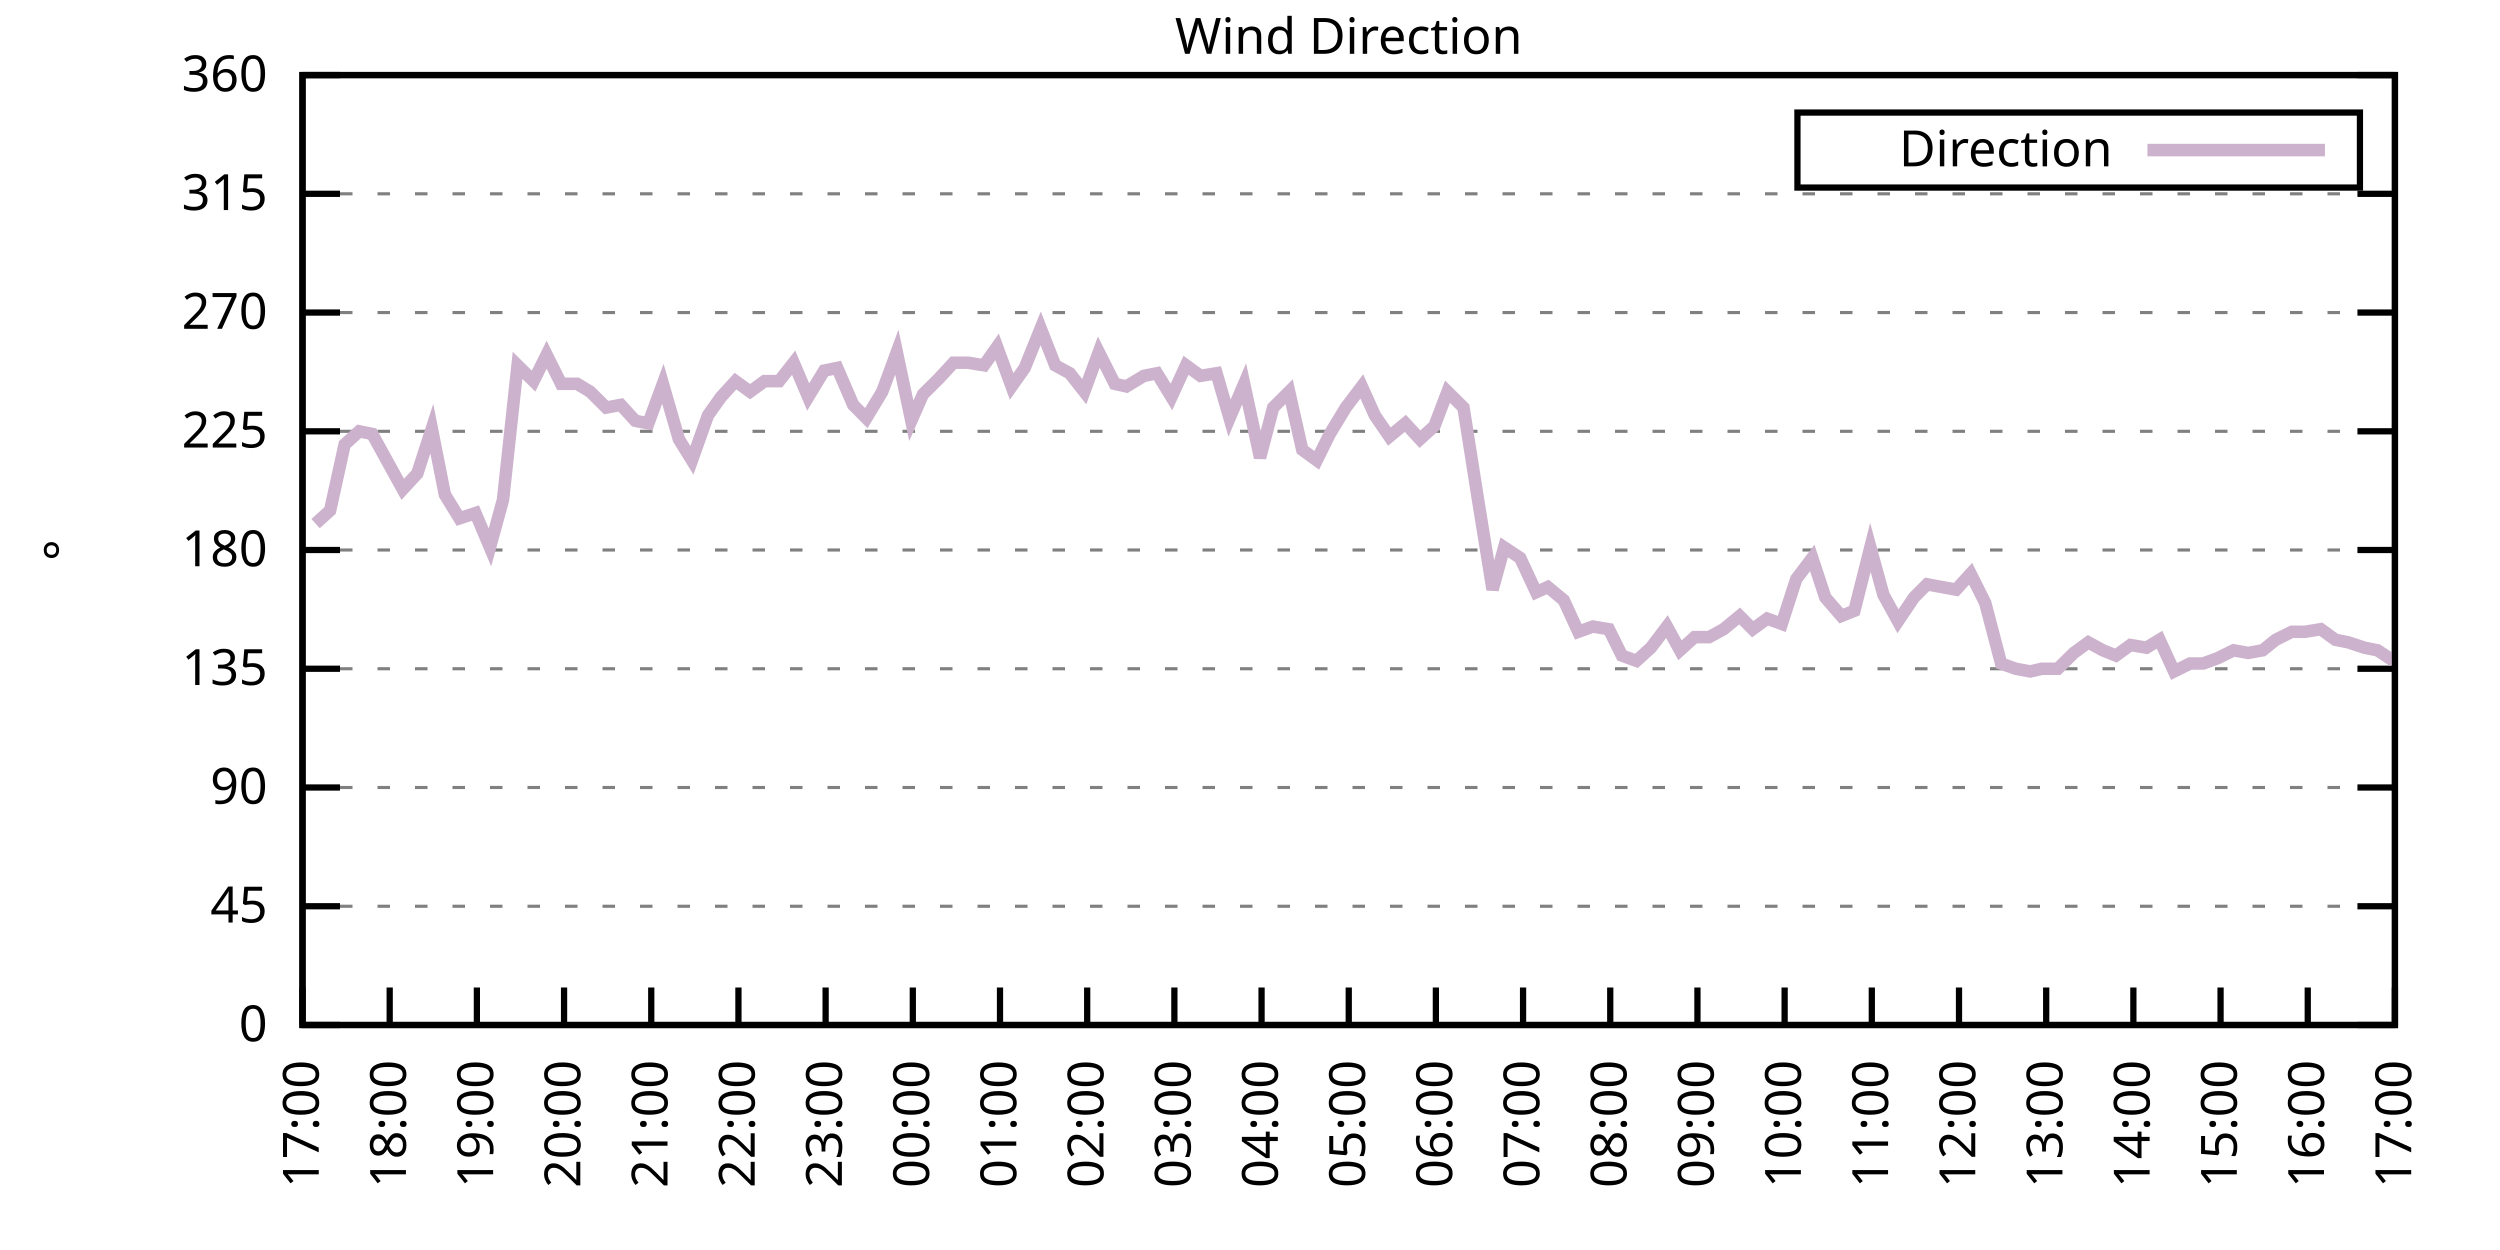
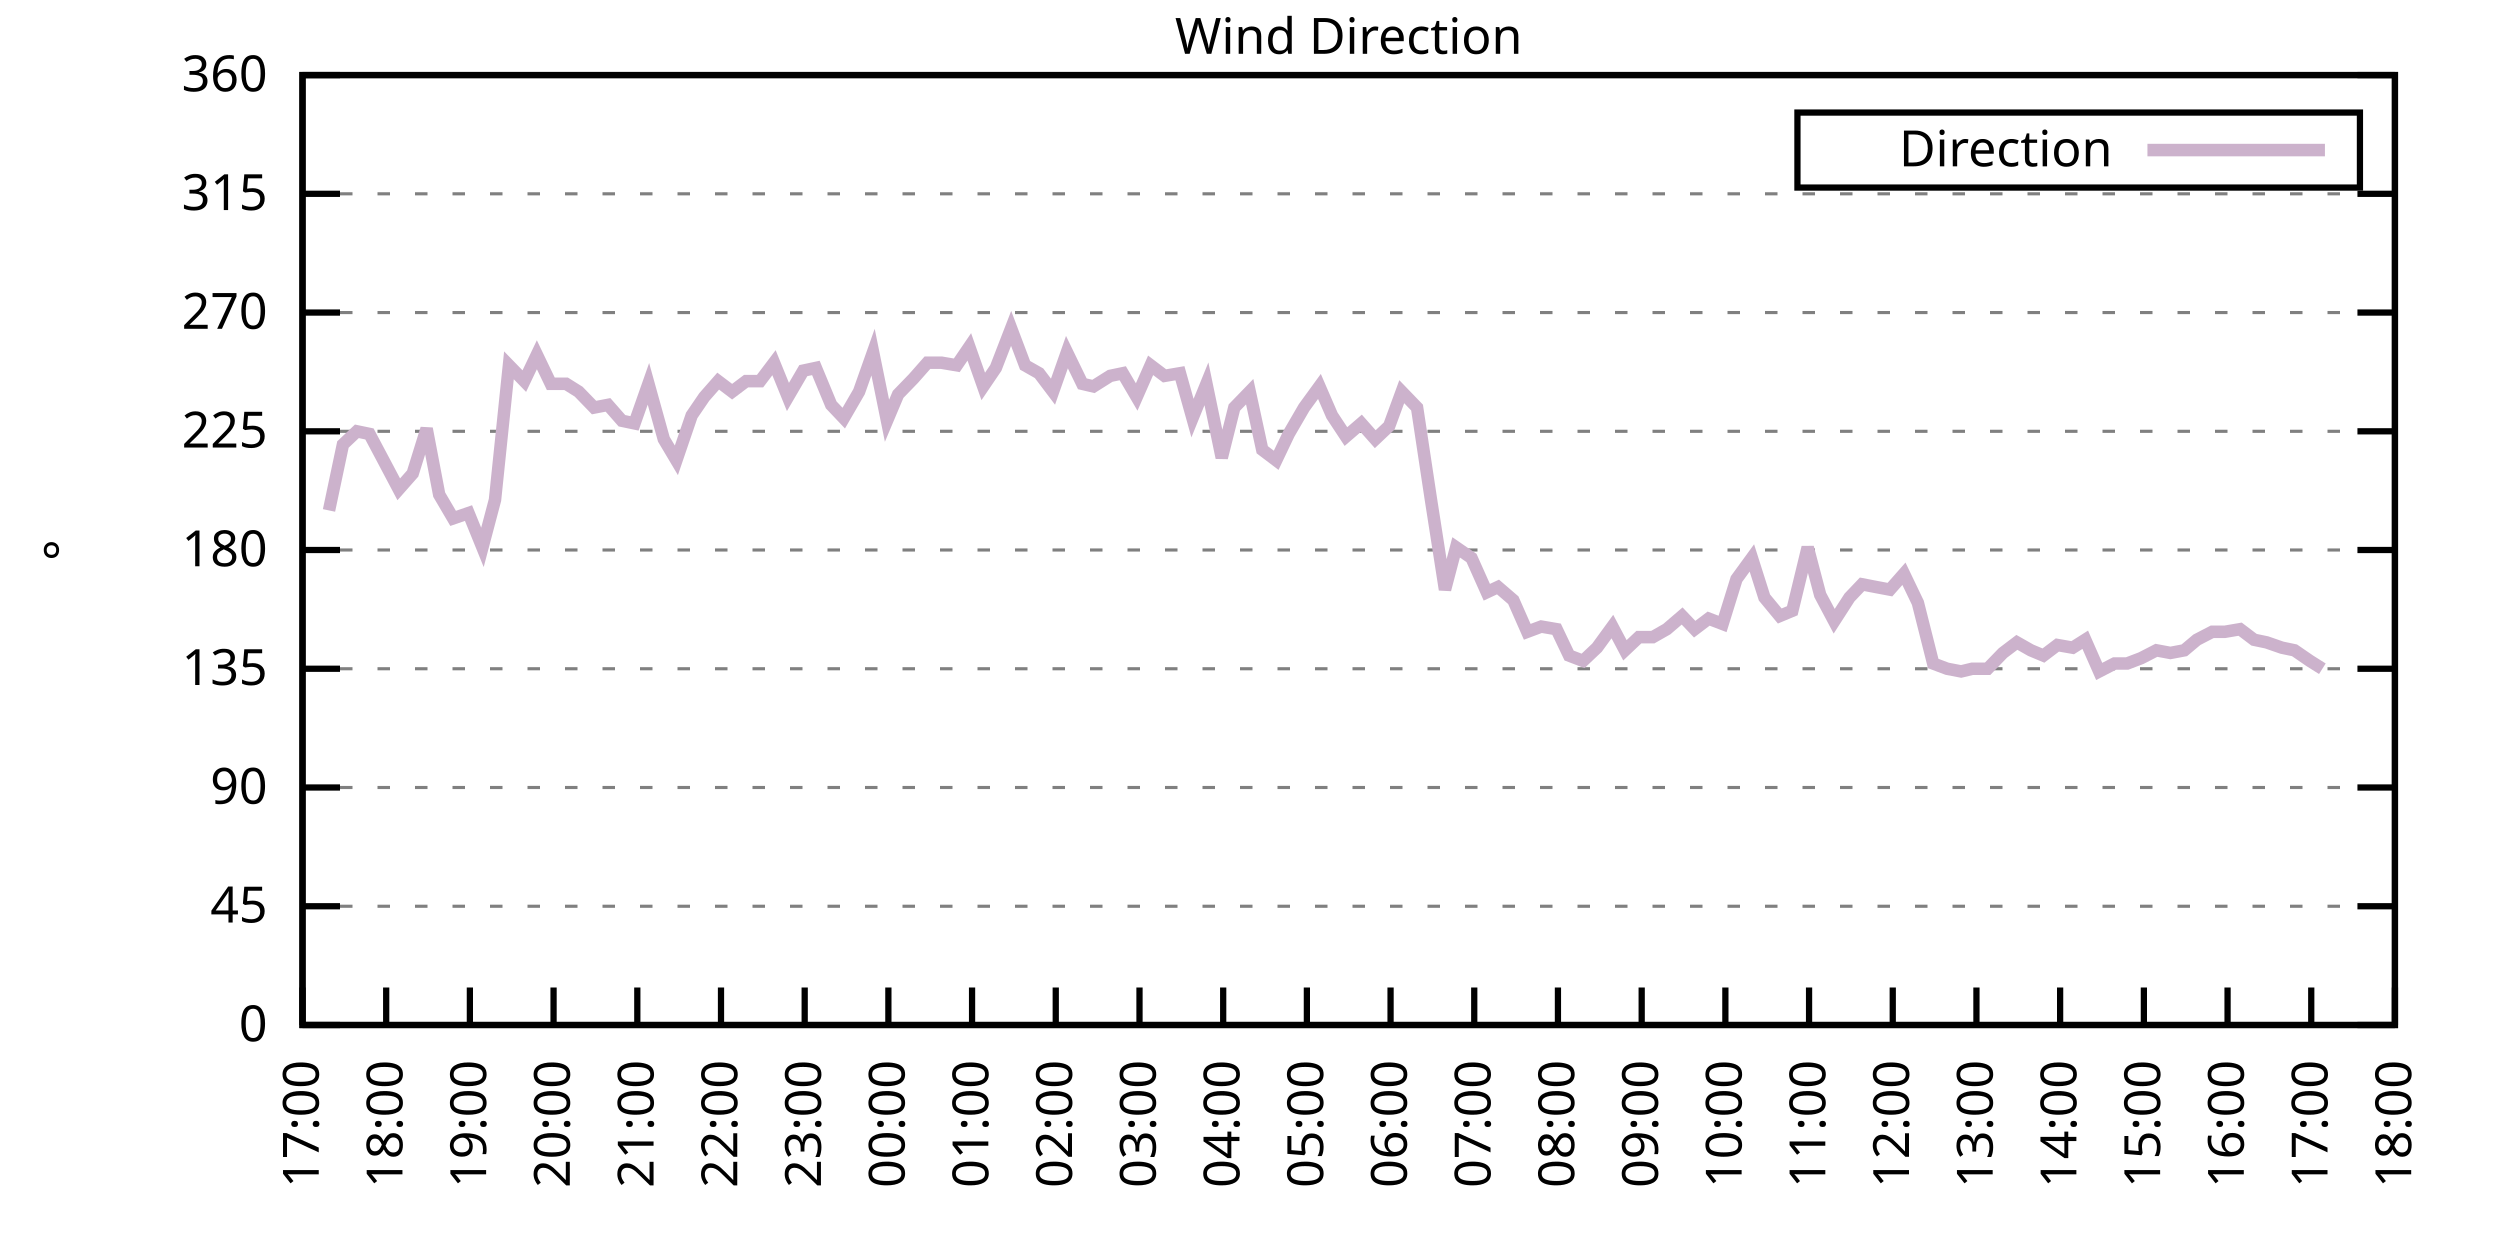
<svg xmlns="http://www.w3.org/2000/svg" xmlns:xlink="http://www.w3.org/1999/xlink" width="400" height="200" viewBox="0 0 400 200">
  <g id="gnuplot_canvas">
    <rect x="0" y="0" width="400" height="200" fill="none" />
    <defs>
      <circle id="gpDot" r="0.5" stroke-width="0.5" stroke="currentColor" />
      <path id="gpPt0" stroke-width="0.333" stroke="currentColor" d="M-1,0 h2 M0,-1 v2" />
      <path id="gpPt1" stroke-width="0.333" stroke="currentColor" d="M-1,-1 L1,1 M1,-1 L-1,1" />
      <path id="gpPt2" stroke-width="0.333" stroke="currentColor" d="M-1,0 L1,0 M0,-1 L0,1 M-1,-1 L1,1 M-1,1 L1,-1" />
      <rect id="gpPt3" stroke-width="0.333" stroke="currentColor" x="-1" y="-1" width="2" height="2" />
      <rect id="gpPt4" stroke-width="0.333" stroke="currentColor" fill="currentColor" x="-1" y="-1" width="2" height="2" />
      <circle id="gpPt5" stroke-width="0.333" stroke="currentColor" cx="0" cy="0" r="1" />
      <use xlink:href="#gpPt5" id="gpPt6" fill="currentColor" stroke="none" />
      <path id="gpPt7" stroke-width="0.333" stroke="currentColor" d="M0,-1.33 L-1.33,0.67 L1.33,0.67 z" />
      <use xlink:href="#gpPt7" id="gpPt8" fill="currentColor" stroke="none" />
      <use xlink:href="#gpPt7" id="gpPt9" stroke="currentColor" transform="rotate(180)" />
      <use xlink:href="#gpPt9" id="gpPt10" fill="currentColor" stroke="none" />
      <use xlink:href="#gpPt3" id="gpPt11" stroke="currentColor" transform="rotate(45)" />
      <use xlink:href="#gpPt11" id="gpPt12" fill="currentColor" stroke="none" />
      <path id="gpPt13" stroke-width="0.333" stroke="currentColor" d="M0,1.330 L1.265,0.411 L0.782,-1.067 L-0.782,-1.076 L-1.265,0.411 z" />
      <use xlink:href="#gpPt13" id="gpPt14" fill="currentColor" stroke="none" />
      <filter id="textbox" filterUnits="objectBoundingBox" x="0" y="0" height="1" width="1">
        <feFlood flood-color="white" flood-opacity="1" result="bgnd" />
        <feComposite in="SourceGraphic" in2="bgnd" operator="atop" />
      </filter>
      <filter id="greybox" filterUnits="objectBoundingBox" x="0" y="0" height="1" width="1">
        <feFlood flood-color="lightgrey" flood-opacity="1" result="grey" />
        <feComposite in="SourceGraphic" in2="grey" operator="atop" />
      </filter>
    </defs>
    <g fill="none" color="white" stroke="currentColor" stroke-width="1.00" stroke-linecap="butt" stroke-linejoin="miter">
</g>
    <g fill="none" color="black" stroke="currentColor" stroke-width="1.00" stroke-linecap="butt" stroke-linejoin="miter">
      <g stroke="none" shape-rendering="crispEdges">
        <polygon fill="rgb(255, 255, 255)" points="48.40,164.00 383.18,164.00 383.18,12.02 48.40,12.02 " />
      </g>
    </g>
    <g fill="none" color="black" stroke="currentColor" stroke-width="1.00" stroke-linecap="butt" stroke-linejoin="miter">
</g>
    <g fill="none" color="black" stroke="black" stroke-width="0.50" stroke-linecap="butt" stroke-linejoin="miter">
</g>
    <g fill="none" color="gray" stroke="currentColor" stroke-width="0.50" stroke-linecap="butt" stroke-linejoin="miter">
      <path stroke="gray" stroke-dasharray="2,4" class="gridline" d="M48.40,164.00 L383.19,164.00  " />
    </g>
    <g fill="none" color="gray" stroke="gray" stroke-width="1.00" stroke-linecap="butt" stroke-linejoin="miter">
</g>
    <g fill="none" color="black" stroke="currentColor" stroke-width="1.00" stroke-linecap="butt" stroke-linejoin="miter">
      <path stroke="black" d="M48.40,164.00 L54.40,164.00 M383.19,164.00 L377.19,164.00  " />
      <g transform="translate(42.80,166.60)" stroke="none" fill="black" font-family="Sans" font-size="8.00" text-anchor="end">
        <text>
          <tspan font-family="Sans"> 0</tspan>
        </text>
      </g>
    </g>
    <g fill="none" color="black" stroke="currentColor" stroke-width="1.00" stroke-linecap="butt" stroke-linejoin="miter">
</g>
    <g fill="none" color="black" stroke="black" stroke-width="0.50" stroke-linecap="butt" stroke-linejoin="miter">
</g>
    <g fill="none" color="gray" stroke="currentColor" stroke-width="0.50" stroke-linecap="butt" stroke-linejoin="miter">
      <path stroke="gray" stroke-dasharray="2,4" class="gridline" d="M48.40,145.00 L383.19,145.00  " />
    </g>
    <g fill="none" color="gray" stroke="gray" stroke-width="1.00" stroke-linecap="butt" stroke-linejoin="miter">
</g>
    <g fill="none" color="black" stroke="currentColor" stroke-width="1.00" stroke-linecap="butt" stroke-linejoin="miter">
      <path stroke="black" d="M48.40,145.00 L54.40,145.00 M383.19,145.00 L377.19,145.00  " />
      <g transform="translate(42.80,147.60)" stroke="none" fill="black" font-family="Sans" font-size="8.00" text-anchor="end">
        <text>
          <tspan font-family="Sans"> 45</tspan>
        </text>
      </g>
    </g>
    <g fill="none" color="black" stroke="currentColor" stroke-width="1.00" stroke-linecap="butt" stroke-linejoin="miter">
</g>
    <g fill="none" color="black" stroke="black" stroke-width="0.50" stroke-linecap="butt" stroke-linejoin="miter">
</g>
    <g fill="none" color="gray" stroke="currentColor" stroke-width="0.50" stroke-linecap="butt" stroke-linejoin="miter">
      <path stroke="gray" stroke-dasharray="2,4" class="gridline" d="M48.40,126.00 L383.19,126.00  " />
    </g>
    <g fill="none" color="gray" stroke="gray" stroke-width="1.00" stroke-linecap="butt" stroke-linejoin="miter">
</g>
    <g fill="none" color="black" stroke="currentColor" stroke-width="1.00" stroke-linecap="butt" stroke-linejoin="miter">
      <path stroke="black" d="M48.40,126.00 L54.40,126.00 M383.19,126.00 L377.19,126.00  " />
      <g transform="translate(42.80,128.60)" stroke="none" fill="black" font-family="Sans" font-size="8.00" text-anchor="end">
        <text>
          <tspan font-family="Sans"> 90</tspan>
        </text>
      </g>
    </g>
    <g fill="none" color="black" stroke="currentColor" stroke-width="1.00" stroke-linecap="butt" stroke-linejoin="miter">
</g>
    <g fill="none" color="black" stroke="black" stroke-width="0.50" stroke-linecap="butt" stroke-linejoin="miter">
</g>
    <g fill="none" color="gray" stroke="currentColor" stroke-width="0.50" stroke-linecap="butt" stroke-linejoin="miter">
      <path stroke="gray" stroke-dasharray="2,4" class="gridline" d="M48.40,107.00 L383.19,107.00  " />
    </g>
    <g fill="none" color="gray" stroke="gray" stroke-width="1.00" stroke-linecap="butt" stroke-linejoin="miter">
</g>
    <g fill="none" color="black" stroke="currentColor" stroke-width="1.00" stroke-linecap="butt" stroke-linejoin="miter">
      <path stroke="black" d="M48.40,107.00 L54.40,107.00 M383.19,107.00 L377.19,107.00  " />
      <g transform="translate(42.80,109.60)" stroke="none" fill="black" font-family="Sans" font-size="8.00" text-anchor="end">
        <text>
          <tspan font-family="Sans"> 135</tspan>
        </text>
      </g>
    </g>
    <g fill="none" color="black" stroke="currentColor" stroke-width="1.00" stroke-linecap="butt" stroke-linejoin="miter">
</g>
    <g fill="none" color="black" stroke="black" stroke-width="0.50" stroke-linecap="butt" stroke-linejoin="miter">
</g>
    <g fill="none" color="gray" stroke="currentColor" stroke-width="0.50" stroke-linecap="butt" stroke-linejoin="miter">
      <path stroke="gray" stroke-dasharray="2,4" class="gridline" d="M48.40,88.00 L383.19,88.00  " />
    </g>
    <g fill="none" color="gray" stroke="gray" stroke-width="1.00" stroke-linecap="butt" stroke-linejoin="miter">
</g>
    <g fill="none" color="black" stroke="currentColor" stroke-width="1.00" stroke-linecap="butt" stroke-linejoin="miter">
      <path stroke="black" d="M48.40,88.00 L54.40,88.00 M383.19,88.00 L377.19,88.00  " />
      <g transform="translate(42.80,90.60)" stroke="none" fill="black" font-family="Sans" font-size="8.00" text-anchor="end">
        <text>
          <tspan font-family="Sans"> 180</tspan>
        </text>
      </g>
    </g>
    <g fill="none" color="black" stroke="currentColor" stroke-width="1.00" stroke-linecap="butt" stroke-linejoin="miter">
</g>
    <g fill="none" color="black" stroke="black" stroke-width="0.50" stroke-linecap="butt" stroke-linejoin="miter">
</g>
    <g fill="none" color="gray" stroke="currentColor" stroke-width="0.50" stroke-linecap="butt" stroke-linejoin="miter">
      <path stroke="gray" stroke-dasharray="2,4" class="gridline" d="M48.40,69.01 L383.19,69.01  " />
    </g>
    <g fill="none" color="gray" stroke="gray" stroke-width="1.00" stroke-linecap="butt" stroke-linejoin="miter">
</g>
    <g fill="none" color="black" stroke="currentColor" stroke-width="1.00" stroke-linecap="butt" stroke-linejoin="miter">
      <path stroke="black" d="M48.40,69.01 L54.40,69.01 M383.19,69.01 L377.19,69.01  " />
      <g transform="translate(42.80,71.61)" stroke="none" fill="black" font-family="Sans" font-size="8.00" text-anchor="end">
        <text>
          <tspan font-family="Sans"> 225</tspan>
        </text>
      </g>
    </g>
    <g fill="none" color="black" stroke="currentColor" stroke-width="1.00" stroke-linecap="butt" stroke-linejoin="miter">
</g>
    <g fill="none" color="black" stroke="black" stroke-width="0.50" stroke-linecap="butt" stroke-linejoin="miter">
</g>
    <g fill="none" color="gray" stroke="currentColor" stroke-width="0.50" stroke-linecap="butt" stroke-linejoin="miter">
      <path stroke="gray" stroke-dasharray="2,4" class="gridline" d="M48.40,50.01 L383.19,50.01  " />
    </g>
    <g fill="none" color="gray" stroke="gray" stroke-width="1.00" stroke-linecap="butt" stroke-linejoin="miter">
</g>
    <g fill="none" color="black" stroke="currentColor" stroke-width="1.00" stroke-linecap="butt" stroke-linejoin="miter">
      <path stroke="black" d="M48.40,50.01 L54.40,50.01 M383.19,50.01 L377.19,50.01  " />
      <g transform="translate(42.80,52.61)" stroke="none" fill="black" font-family="Sans" font-size="8.00" text-anchor="end">
        <text>
          <tspan font-family="Sans"> 270</tspan>
        </text>
      </g>
    </g>
    <g fill="none" color="black" stroke="currentColor" stroke-width="1.00" stroke-linecap="butt" stroke-linejoin="miter">
</g>
    <g fill="none" color="black" stroke="black" stroke-width="0.50" stroke-linecap="butt" stroke-linejoin="miter">
</g>
    <g fill="none" color="gray" stroke="currentColor" stroke-width="0.50" stroke-linecap="butt" stroke-linejoin="miter">
      <path stroke="gray" stroke-dasharray="2,4" class="gridline" d="M48.40,31.01 L383.19,31.01  " />
    </g>
    <g fill="none" color="gray" stroke="gray" stroke-width="1.00" stroke-linecap="butt" stroke-linejoin="miter">
</g>
    <g fill="none" color="black" stroke="currentColor" stroke-width="1.00" stroke-linecap="butt" stroke-linejoin="miter">
      <path stroke="black" d="M48.40,31.01 L54.40,31.01 M383.19,31.01 L377.19,31.01  " />
      <g transform="translate(42.80,33.61)" stroke="none" fill="black" font-family="Sans" font-size="8.00" text-anchor="end">
        <text>
          <tspan font-family="Sans"> 315</tspan>
        </text>
      </g>
    </g>
    <g fill="none" color="black" stroke="currentColor" stroke-width="1.00" stroke-linecap="butt" stroke-linejoin="miter">
</g>
    <g fill="none" color="black" stroke="black" stroke-width="0.50" stroke-linecap="butt" stroke-linejoin="miter">
</g>
    <g fill="none" color="gray" stroke="currentColor" stroke-width="0.50" stroke-linecap="butt" stroke-linejoin="miter">
      <path stroke="gray" stroke-dasharray="2,4" class="gridline" d="M48.40,12.01 L383.19,12.01  " />
    </g>
    <g fill="none" color="gray" stroke="gray" stroke-width="1.00" stroke-linecap="butt" stroke-linejoin="miter">
</g>
    <g fill="none" color="black" stroke="currentColor" stroke-width="1.00" stroke-linecap="butt" stroke-linejoin="miter">
      <path stroke="black" d="M48.40,12.01 L54.40,12.01 M383.19,12.01 L377.19,12.01  " />
      <g transform="translate(42.80,14.61)" stroke="none" fill="black" font-family="Sans" font-size="8.00" text-anchor="end">
        <text>
          <tspan font-family="Sans"> 360</tspan>
        </text>
      </g>
    </g>
    <g fill="none" color="black" stroke="currentColor" stroke-width="1.00" stroke-linecap="butt" stroke-linejoin="miter">
      <path stroke="black" d="M48.40,164.00 L48.40,158.00  " />
      <g transform="translate(51.00,169.60) rotate(270.00)" stroke="none" fill="black" font-family="Sans" font-size="8.00" text-anchor="end">
        <text>
          <tspan font-family="Sans">17:00</tspan>
        </text>
      </g>
    </g>
    <g fill="none" color="black" stroke="currentColor" stroke-width="1.00" stroke-linecap="butt" stroke-linejoin="miter">
-       <path stroke="black" d="M62.35,164.00 L62.35,158.00  " />
-       <g transform="translate(64.95,169.60) rotate(270.00)" stroke="none" fill="black" font-family="Sans" font-size="8.00" text-anchor="end">
+       <path stroke="black" d="M61.79,164.00 L61.79,158.00  " />
+       <g transform="translate(64.39,169.60) rotate(270.00)" stroke="none" fill="black" font-family="Sans" font-size="8.00" text-anchor="end">
        <text>
          <tspan font-family="Sans">18:00</tspan>
        </text>
      </g>
    </g>
    <g fill="none" color="black" stroke="currentColor" stroke-width="1.00" stroke-linecap="butt" stroke-linejoin="miter">
-       <path stroke="black" d="M76.30,164.00 L76.30,158.00  " />
-       <g transform="translate(78.90,169.60) rotate(270.00)" stroke="none" fill="black" font-family="Sans" font-size="8.00" text-anchor="end">
+       <path stroke="black" d="M75.18,164.00 L75.18,158.00  " />
+       <g transform="translate(77.78,169.60) rotate(270.00)" stroke="none" fill="black" font-family="Sans" font-size="8.00" text-anchor="end">
        <text>
          <tspan font-family="Sans">19:00</tspan>
        </text>
      </g>
    </g>
    <g fill="none" color="black" stroke="currentColor" stroke-width="1.00" stroke-linecap="butt" stroke-linejoin="miter">
-       <path stroke="black" d="M90.25,164.00 L90.25,158.00  " />
-       <g transform="translate(92.85,169.60) rotate(270.00)" stroke="none" fill="black" font-family="Sans" font-size="8.00" text-anchor="end">
+       <path stroke="black" d="M88.57,164.00 L88.57,158.00  " />
+       <g transform="translate(91.17,169.60) rotate(270.00)" stroke="none" fill="black" font-family="Sans" font-size="8.00" text-anchor="end">
        <text>
          <tspan font-family="Sans">20:00</tspan>
        </text>
      </g>
    </g>
    <g fill="none" color="black" stroke="currentColor" stroke-width="1.00" stroke-linecap="butt" stroke-linejoin="miter">
-       <path stroke="black" d="M104.20,164.00 L104.20,158.00  " />
-       <g transform="translate(106.80,169.60) rotate(270.00)" stroke="none" fill="black" font-family="Sans" font-size="8.00" text-anchor="end">
+       <path stroke="black" d="M101.97,164.00 L101.97,158.00  " />
+       <g transform="translate(104.57,169.60) rotate(270.00)" stroke="none" fill="black" font-family="Sans" font-size="8.00" text-anchor="end">
        <text>
          <tspan font-family="Sans">21:00</tspan>
        </text>
      </g>
    </g>
    <g fill="none" color="black" stroke="currentColor" stroke-width="1.00" stroke-linecap="butt" stroke-linejoin="miter">
-       <path stroke="black" d="M118.15,164.00 L118.15,158.00  " />
-       <g transform="translate(120.75,169.60) rotate(270.00)" stroke="none" fill="black" font-family="Sans" font-size="8.00" text-anchor="end">
+       <path stroke="black" d="M115.36,164.00 L115.36,158.00  " />
+       <g transform="translate(117.96,169.60) rotate(270.00)" stroke="none" fill="black" font-family="Sans" font-size="8.00" text-anchor="end">
        <text>
          <tspan font-family="Sans">22:00</tspan>
        </text>
      </g>
    </g>
    <g fill="none" color="black" stroke="currentColor" stroke-width="1.00" stroke-linecap="butt" stroke-linejoin="miter">
-       <path stroke="black" d="M132.10,164.00 L132.10,158.00  " />
-       <g transform="translate(134.70,169.60) rotate(270.00)" stroke="none" fill="black" font-family="Sans" font-size="8.00" text-anchor="end">
+       <path stroke="black" d="M128.75,164.00 L128.75,158.00  " />
+       <g transform="translate(131.35,169.60) rotate(270.00)" stroke="none" fill="black" font-family="Sans" font-size="8.00" text-anchor="end">
        <text>
          <tspan font-family="Sans">23:00</tspan>
        </text>
      </g>
    </g>
    <g fill="none" color="black" stroke="currentColor" stroke-width="1.00" stroke-linecap="butt" stroke-linejoin="miter">
-       <path stroke="black" d="M146.05,164.00 L146.05,158.00  " />
-       <g transform="translate(148.65,169.60) rotate(270.00)" stroke="none" fill="black" font-family="Sans" font-size="8.00" text-anchor="end">
+       <path stroke="black" d="M142.14,164.00 L142.14,158.00  " />
+       <g transform="translate(144.74,169.60) rotate(270.00)" stroke="none" fill="black" font-family="Sans" font-size="8.00" text-anchor="end">
        <text>
          <tspan font-family="Sans">00:00</tspan>
        </text>
      </g>
    </g>
    <g fill="none" color="black" stroke="currentColor" stroke-width="1.00" stroke-linecap="butt" stroke-linejoin="miter">
-       <path stroke="black" d="M160.00,164.00 L160.00,158.00  " />
-       <g transform="translate(162.60,169.60) rotate(270.00)" stroke="none" fill="black" font-family="Sans" font-size="8.00" text-anchor="end">
+       <path stroke="black" d="M155.53,164.00 L155.53,158.00  " />
+       <g transform="translate(158.13,169.60) rotate(270.00)" stroke="none" fill="black" font-family="Sans" font-size="8.00" text-anchor="end">
        <text>
          <tspan font-family="Sans">01:00</tspan>
        </text>
      </g>
    </g>
    <g fill="none" color="black" stroke="currentColor" stroke-width="1.00" stroke-linecap="butt" stroke-linejoin="miter">
-       <path stroke="black" d="M173.95,164.00 L173.95,158.00  " />
-       <g transform="translate(176.55,169.60) rotate(270.00)" stroke="none" fill="black" font-family="Sans" font-size="8.00" text-anchor="end">
+       <path stroke="black" d="M168.92,164.00 L168.92,158.00  " />
+       <g transform="translate(171.52,169.60) rotate(270.00)" stroke="none" fill="black" font-family="Sans" font-size="8.00" text-anchor="end">
        <text>
          <tspan font-family="Sans">02:00</tspan>
        </text>
      </g>
    </g>
    <g fill="none" color="black" stroke="currentColor" stroke-width="1.00" stroke-linecap="butt" stroke-linejoin="miter">
-       <path stroke="black" d="M187.90,164.00 L187.90,158.00  " />
-       <g transform="translate(190.50,169.60) rotate(270.00)" stroke="none" fill="black" font-family="Sans" font-size="8.00" text-anchor="end">
+       <path stroke="black" d="M182.32,164.00 L182.32,158.00  " />
+       <g transform="translate(184.92,169.60) rotate(270.00)" stroke="none" fill="black" font-family="Sans" font-size="8.00" text-anchor="end">
        <text>
          <tspan font-family="Sans">03:00</tspan>
        </text>
      </g>
    </g>
    <g fill="none" color="black" stroke="currentColor" stroke-width="1.00" stroke-linecap="butt" stroke-linejoin="miter">
-       <path stroke="black" d="M201.85,164.00 L201.85,158.00  " />
-       <g transform="translate(204.45,169.60) rotate(270.00)" stroke="none" fill="black" font-family="Sans" font-size="8.00" text-anchor="end">
+       <path stroke="black" d="M195.71,164.00 L195.71,158.00  " />
+       <g transform="translate(198.31,169.60) rotate(270.00)" stroke="none" fill="black" font-family="Sans" font-size="8.00" text-anchor="end">
        <text>
          <tspan font-family="Sans">04:00</tspan>
        </text>
      </g>
    </g>
    <g fill="none" color="black" stroke="currentColor" stroke-width="1.00" stroke-linecap="butt" stroke-linejoin="miter">
-       <path stroke="black" d="M215.80,164.00 L215.80,158.00  " />
-       <g transform="translate(218.40,169.60) rotate(270.00)" stroke="none" fill="black" font-family="Sans" font-size="8.00" text-anchor="end">
+       <path stroke="black" d="M209.10,164.00 L209.10,158.00  " />
+       <g transform="translate(211.70,169.60) rotate(270.00)" stroke="none" fill="black" font-family="Sans" font-size="8.00" text-anchor="end">
        <text>
          <tspan font-family="Sans">05:00</tspan>
        </text>
      </g>
    </g>
    <g fill="none" color="black" stroke="currentColor" stroke-width="1.00" stroke-linecap="butt" stroke-linejoin="miter">
-       <path stroke="black" d="M229.74,164.00 L229.74,158.00  " />
-       <g transform="translate(232.34,169.60) rotate(270.00)" stroke="none" fill="black" font-family="Sans" font-size="8.00" text-anchor="end">
+       <path stroke="black" d="M222.49,164.00 L222.49,158.00  " />
+       <g transform="translate(225.09,169.60) rotate(270.00)" stroke="none" fill="black" font-family="Sans" font-size="8.00" text-anchor="end">
        <text>
          <tspan font-family="Sans">06:00</tspan>
        </text>
      </g>
    </g>
    <g fill="none" color="black" stroke="currentColor" stroke-width="1.00" stroke-linecap="butt" stroke-linejoin="miter">
-       <path stroke="black" d="M243.69,164.00 L243.69,158.00  " />
-       <g transform="translate(246.29,169.60) rotate(270.00)" stroke="none" fill="black" font-family="Sans" font-size="8.00" text-anchor="end">
+       <path stroke="black" d="M235.88,164.00 L235.88,158.00  " />
+       <g transform="translate(238.48,169.60) rotate(270.00)" stroke="none" fill="black" font-family="Sans" font-size="8.00" text-anchor="end">
        <text>
          <tspan font-family="Sans">07:00</tspan>
        </text>
      </g>
    </g>
    <g fill="none" color="black" stroke="currentColor" stroke-width="1.00" stroke-linecap="butt" stroke-linejoin="miter">
-       <path stroke="black" d="M257.64,164.00 L257.64,158.00  " />
-       <g transform="translate(260.24,169.60) rotate(270.00)" stroke="none" fill="black" font-family="Sans" font-size="8.00" text-anchor="end">
+       <path stroke="black" d="M249.27,164.00 L249.27,158.00  " />
+       <g transform="translate(251.87,169.60) rotate(270.00)" stroke="none" fill="black" font-family="Sans" font-size="8.00" text-anchor="end">
        <text>
          <tspan font-family="Sans">08:00</tspan>
        </text>
      </g>
    </g>
    <g fill="none" color="black" stroke="currentColor" stroke-width="1.00" stroke-linecap="butt" stroke-linejoin="miter">
-       <path stroke="black" d="M271.59,164.00 L271.59,158.00  " />
-       <g transform="translate(274.19,169.60) rotate(270.00)" stroke="none" fill="black" font-family="Sans" font-size="8.00" text-anchor="end">
+       <path stroke="black" d="M262.67,164.00 L262.67,158.00  " />
+       <g transform="translate(265.27,169.60) rotate(270.00)" stroke="none" fill="black" font-family="Sans" font-size="8.00" text-anchor="end">
        <text>
          <tspan font-family="Sans">09:00</tspan>
        </text>
      </g>
    </g>
    <g fill="none" color="black" stroke="currentColor" stroke-width="1.00" stroke-linecap="butt" stroke-linejoin="miter">
-       <path stroke="black" d="M285.54,164.00 L285.54,158.00  " />
-       <g transform="translate(288.14,169.60) rotate(270.00)" stroke="none" fill="black" font-family="Sans" font-size="8.00" text-anchor="end">
+       <path stroke="black" d="M276.06,164.00 L276.06,158.00  " />
+       <g transform="translate(278.66,169.60) rotate(270.00)" stroke="none" fill="black" font-family="Sans" font-size="8.00" text-anchor="end">
        <text>
          <tspan font-family="Sans">10:00</tspan>
        </text>
      </g>
    </g>
    <g fill="none" color="black" stroke="currentColor" stroke-width="1.00" stroke-linecap="butt" stroke-linejoin="miter">
-       <path stroke="black" d="M299.49,164.00 L299.49,158.00  " />
-       <g transform="translate(302.09,169.60) rotate(270.00)" stroke="none" fill="black" font-family="Sans" font-size="8.00" text-anchor="end">
+       <path stroke="black" d="M289.45,164.00 L289.45,158.00  " />
+       <g transform="translate(292.05,169.60) rotate(270.00)" stroke="none" fill="black" font-family="Sans" font-size="8.00" text-anchor="end">
        <text>
          <tspan font-family="Sans">11:00</tspan>
        </text>
      </g>
    </g>
    <g fill="none" color="black" stroke="currentColor" stroke-width="1.00" stroke-linecap="butt" stroke-linejoin="miter">
-       <path stroke="black" d="M313.44,164.00 L313.44,158.00  " />
-       <g transform="translate(316.04,169.60) rotate(270.00)" stroke="none" fill="black" font-family="Sans" font-size="8.00" text-anchor="end">
+       <path stroke="black" d="M302.84,164.00 L302.84,158.00  " />
+       <g transform="translate(305.44,169.60) rotate(270.00)" stroke="none" fill="black" font-family="Sans" font-size="8.00" text-anchor="end">
        <text>
          <tspan font-family="Sans">12:00</tspan>
        </text>
      </g>
    </g>
    <g fill="none" color="black" stroke="currentColor" stroke-width="1.00" stroke-linecap="butt" stroke-linejoin="miter">
-       <path stroke="black" d="M327.39,164.00 L327.39,158.00  " />
-       <g transform="translate(329.99,169.60) rotate(270.00)" stroke="none" fill="black" font-family="Sans" font-size="8.00" text-anchor="end">
+       <path stroke="black" d="M316.23,164.00 L316.23,158.00  " />
+       <g transform="translate(318.83,169.60) rotate(270.00)" stroke="none" fill="black" font-family="Sans" font-size="8.00" text-anchor="end">
        <text>
          <tspan font-family="Sans">13:00</tspan>
        </text>
      </g>
    </g>
    <g fill="none" color="black" stroke="currentColor" stroke-width="1.00" stroke-linecap="butt" stroke-linejoin="miter">
-       <path stroke="black" d="M341.34,164.00 L341.34,158.00  " />
-       <g transform="translate(343.94,169.60) rotate(270.00)" stroke="none" fill="black" font-family="Sans" font-size="8.00" text-anchor="end">
+       <path stroke="black" d="M329.62,164.00 L329.62,158.00  " />
+       <g transform="translate(332.22,169.60) rotate(270.00)" stroke="none" fill="black" font-family="Sans" font-size="8.00" text-anchor="end">
        <text>
          <tspan font-family="Sans">14:00</tspan>
        </text>
      </g>
    </g>
    <g fill="none" color="black" stroke="currentColor" stroke-width="1.00" stroke-linecap="butt" stroke-linejoin="miter">
-       <path stroke="black" d="M355.29,164.00 L355.29,158.00  " />
-       <g transform="translate(357.89,169.60) rotate(270.00)" stroke="none" fill="black" font-family="Sans" font-size="8.00" text-anchor="end">
+       <path stroke="black" d="M343.02,164.00 L343.02,158.00  " />
+       <g transform="translate(345.62,169.60) rotate(270.00)" stroke="none" fill="black" font-family="Sans" font-size="8.00" text-anchor="end">
        <text>
          <tspan font-family="Sans">15:00</tspan>
        </text>
      </g>
    </g>
    <g fill="none" color="black" stroke="currentColor" stroke-width="1.00" stroke-linecap="butt" stroke-linejoin="miter">
-       <path stroke="black" d="M369.24,164.00 L369.24,158.00  " />
-       <g transform="translate(371.84,169.60) rotate(270.00)" stroke="none" fill="black" font-family="Sans" font-size="8.00" text-anchor="end">
+       <path stroke="black" d="M356.41,164.00 L356.41,158.00  " />
+       <g transform="translate(359.01,169.60) rotate(270.00)" stroke="none" fill="black" font-family="Sans" font-size="8.00" text-anchor="end">
        <text>
          <tspan font-family="Sans">16:00</tspan>
+         </text>
+       </g>
+     </g>
+     <g fill="none" color="black" stroke="currentColor" stroke-width="1.00" stroke-linecap="butt" stroke-linejoin="miter">
+       <path stroke="black" d="M369.80,164.00 L369.80,158.00  " />
+       <g transform="translate(372.40,169.60) rotate(270.00)" stroke="none" fill="black" font-family="Sans" font-size="8.00" text-anchor="end">
+         <text>
+           <tspan font-family="Sans">17:00</tspan>
        </text>
      </g>
    </g>
    <g fill="none" color="black" stroke="currentColor" stroke-width="1.00" stroke-linecap="butt" stroke-linejoin="miter">
      <path stroke="black" d="M383.19,164.00 L383.19,158.00  " />
      <g transform="translate(385.79,169.60) rotate(270.00)" stroke="none" fill="black" font-family="Sans" font-size="8.00" text-anchor="end">
        <text>
-           <tspan font-family="Sans">17:00</tspan>
+           <tspan font-family="Sans">18:00</tspan>
        </text>
      </g>
    </g>
    <g fill="none" color="black" stroke="currentColor" stroke-width="1.00" stroke-linecap="butt" stroke-linejoin="miter">
</g>
    <g fill="none" color="black" stroke="currentColor" stroke-width="1.00" stroke-linecap="butt" stroke-linejoin="miter">
      <path stroke="black" d="M48.40,12.01 L48.40,164.00 L383.19,164.00 L383.19,12.01 L48.40,12.01 Z  " />
    </g>
    <g fill="none" color="black" stroke="currentColor" stroke-width="1.00" stroke-linecap="butt" stroke-linejoin="miter">
</g>
    <g fill="none" color="black" stroke="currentColor" stroke-width="1.00" stroke-linecap="butt" stroke-linejoin="miter">
      <path stroke="black" d="M287.59,30.01 L287.59,18.01 L377.59,18.01 L377.59,30.01 L287.59,30.01 Z  " />
    </g>
    <g id="Wind_direction_plot_1">
      <g fill="none" color="white" stroke="black" stroke-width="2.00" stroke-linecap="butt" stroke-linejoin="miter">
</g>
      <g fill="none" color="black" stroke="currentColor" stroke-width="2.00" stroke-linecap="butt" stroke-linejoin="miter">
        <g transform="translate(337.99,26.61)" stroke="none" fill="black" font-family="Sans" font-size="8.00" text-anchor="end">
          <text>
            <tspan font-family="Sans">Direction</tspan>
          </text>
        </g>
      </g>
      <g fill="none" color="black" stroke="currentColor" stroke-width="2.00" stroke-linecap="butt" stroke-linejoin="miter">
-         <path stroke="rgb(204, 178, 204)" d="M343.59,24.01 L371.99,24.01 M50.49,83.78 L52.82,81.67 L55.14,71.12 L57.47,69.01 L59.56,69.43 L61.88,73.65   L64.44,78.29 L66.77,75.76 L69.09,68.58 L71.18,79.14 L73.51,82.94 L76.07,82.09 L78.39,87.58 L80.48,79.98   L82.81,58.45 L85.37,60.98 L87.46,56.76 L89.78,61.41 L92.34,61.41 L94.43,62.67 L96.99,65.21 L99.32,64.78   L101.64,67.32 L103.73,67.74 L106.06,61.41 L108.62,70.27 L110.71,73.65 L113.27,66.47 L115.36,63.52 L117.68,60.98   L120.01,62.67 L122.33,60.98 L124.66,60.98 L126.98,58.03 L129.31,63.52 L131.87,59.30 L133.96,58.87 L136.51,64.78   L138.61,66.90 L141.16,62.67 L143.49,56.34 L145.81,67.32 L147.67,63.10 L150.23,60.56 L152.56,58.03 L154.88,58.03   L157.44,58.45 L159.53,55.50 L161.86,61.83 L163.95,58.87 L166.51,52.54 L168.83,58.45 L171.16,59.72 L173.48,62.67   L175.81,56.34 L178.36,61.41 L180.22,61.83 L183.01,60.14 L185.11,59.72 L187.43,63.52 L189.76,58.45 L192.08,60.14   L194.64,59.72 L196.73,66.90 L199.06,61.41 L201.61,73.23 L203.71,65.21 L206.26,62.67 L208.36,71.96 L210.68,73.65   L212.77,69.43 L215.33,65.21 L217.89,61.83 L219.98,66.47 L222.30,69.85 L224.86,67.74 L227.19,70.27 L229.51,68.16   L231.60,62.67 L234.16,65.21 L236.49,79.98 L238.81,94.34 L240.67,87.58 L243.23,89.27 L245.79,94.76 L247.65,93.92   L250.20,96.03 L252.53,101.09 L254.85,100.25 L257.41,100.67 L259.50,104.89 L261.83,105.74 L264.15,103.63 L266.71,100.25   L268.80,104.05 L271.13,101.94 L273.45,101.94 L275.78,100.67 L278.34,98.56 L280.43,100.67 L282.75,98.98 L285.08,99.83   L287.40,92.65 L289.96,89.27 L292.05,95.60 L294.61,98.56 L296.70,97.72 L299.26,87.58 L301.35,95.18 L303.68,99.40   L306.23,95.60 L308.33,93.49 L310.65,93.92 L312.98,94.34 L315.30,91.80 L317.63,96.45 L320.18,106.16 L322.51,107.00   L324.83,107.43 L326.69,107.00 L329.25,107.00 L331.81,104.47 L334.13,102.78 L336.46,104.05 L338.55,104.89 L340.88,103.20   L343.43,103.63 L345.53,102.36 L347.85,107.43 L350.41,106.16 L352.50,106.16 L354.83,105.31 L357.38,104.05 L359.71,104.47   L362.03,104.05 L364.13,102.36 L366.68,101.09 L368.78,101.09 L371.33,100.67 L373.66,102.36 L375.75,102.78 L378.31,103.63   L380.40,104.05 L382.96,105.74  " />
+         <path stroke="rgb(204, 178, 204)" d="M343.59,24.01 L371.99,24.01 M52.64,81.67 L54.87,71.12 L57.10,69.01 L59.11,69.43 L61.35,73.65 L63.80,78.29   L66.03,75.76 L68.26,68.58 L70.27,79.14 L72.50,82.94 L74.96,82.09 L77.19,87.58 L79.20,79.98 L81.43,58.45   L83.89,60.98 L85.90,56.76 L88.13,61.41 L90.58,61.41 L92.59,62.67 L95.05,65.21 L97.28,64.78 L99.51,67.32   L101.52,67.74 L103.75,61.41 L106.21,70.27 L108.22,73.65 L110.67,66.47 L112.68,63.52 L114.91,60.98 L117.14,62.67   L119.38,60.98 L121.61,60.98 L123.84,58.03 L126.07,63.52 L128.53,59.30 L130.54,58.87 L132.99,64.78 L135.00,66.90   L137.45,62.67 L139.69,56.34 L141.92,67.32 L143.70,63.10 L146.16,60.56 L148.39,58.03 L150.62,58.03 L153.08,58.45   L155.09,55.50 L157.32,61.83 L159.33,58.87 L161.78,52.54 L164.01,58.45 L166.25,59.72 L168.48,62.67 L170.71,56.34   L173.17,61.41 L174.95,61.83 L177.63,60.14 L179.64,59.72 L181.87,63.52 L184.10,58.45 L186.33,60.14 L188.79,59.72   L190.80,66.90 L193.03,61.41 L195.48,73.23 L197.49,65.21 L199.95,62.67 L201.96,71.96 L204.19,73.65 L206.20,69.43   L208.65,65.21 L211.11,61.83 L213.12,66.47 L215.35,69.85 L217.80,67.74 L220.04,70.27 L222.27,68.16 L224.28,62.67   L226.73,65.21 L228.96,79.98 L231.20,94.34 L232.98,87.58 L235.44,89.27 L237.89,94.76 L239.68,93.92 L242.13,96.03   L244.36,101.09 L246.60,100.25 L249.05,100.67 L251.06,104.89 L253.29,105.74 L255.52,103.63 L257.98,100.25 L259.99,104.05   L262.22,101.94 L264.45,101.94 L266.68,100.67 L269.14,98.56 L271.15,100.67 L273.38,98.98 L275.61,99.83 L277.84,92.65   L280.30,89.27 L282.31,95.60 L284.76,98.56 L286.77,97.72 L289.23,87.58 L291.23,95.18 L293.47,99.40 L295.92,95.60   L297.93,93.49 L300.16,93.92 L302.39,94.34 L304.63,91.80 L306.86,96.45 L309.31,106.16 L311.54,107.00 L313.78,107.43   L315.56,107.00 L318.02,107.00 L320.47,104.47 L322.70,102.78 L324.94,104.05 L326.95,104.89 L329.18,103.20 L331.63,103.63   L333.64,102.36 L335.87,107.43 L338.33,106.16 L340.34,106.16 L342.57,105.31 L345.02,104.05 L347.26,104.47 L349.49,104.05   L351.50,102.36 L353.95,101.09 L355.96,101.09 L358.42,100.67 L360.65,102.36 L362.66,102.78 L365.11,103.63 L367.12,104.05   L369.58,105.74 L371.58,107.00  " />
      </g>
    </g>
    <g fill="none" color="black" stroke="currentColor" stroke-width="2.00" stroke-linecap="butt" stroke-linejoin="miter">
</g>
    <g fill="none" color="black" stroke="black" stroke-width="1.00" stroke-linecap="butt" stroke-linejoin="miter">
</g>
    <g fill="none" color="black" stroke="currentColor" stroke-width="1.00" stroke-linecap="butt" stroke-linejoin="miter">
      <path stroke="black" d="M48.40,12.01 L48.40,164.00 L383.19,164.00 L383.19,12.01 L48.40,12.01 Z  " />
      <g transform="translate(12.80,88.01) rotate(270.00)" stroke="none" fill="black" font-family="Sans" font-size="8.00" text-anchor="middle">
        <text>
          <tspan font-family="Sans">°</tspan>
        </text>
      </g>
    </g>
    <g fill="none" color="black" stroke="currentColor" stroke-width="1.00" stroke-linecap="butt" stroke-linejoin="miter">
</g>
    <g fill="none" color="black" stroke="currentColor" stroke-width="1.00" stroke-linecap="butt" stroke-linejoin="miter">
      <g transform="translate(215.79,8.61)" stroke="none" fill="black" font-family="Sans" font-size="8.00" text-anchor="middle">
        <text>
          <tspan font-family="Sans">Wind Direction</tspan>
        </text>
      </g>
    </g>
    <g fill="none" color="black" stroke="currentColor" stroke-width="1.00" stroke-linecap="butt" stroke-linejoin="miter">
</g>
  </g>
</svg>
